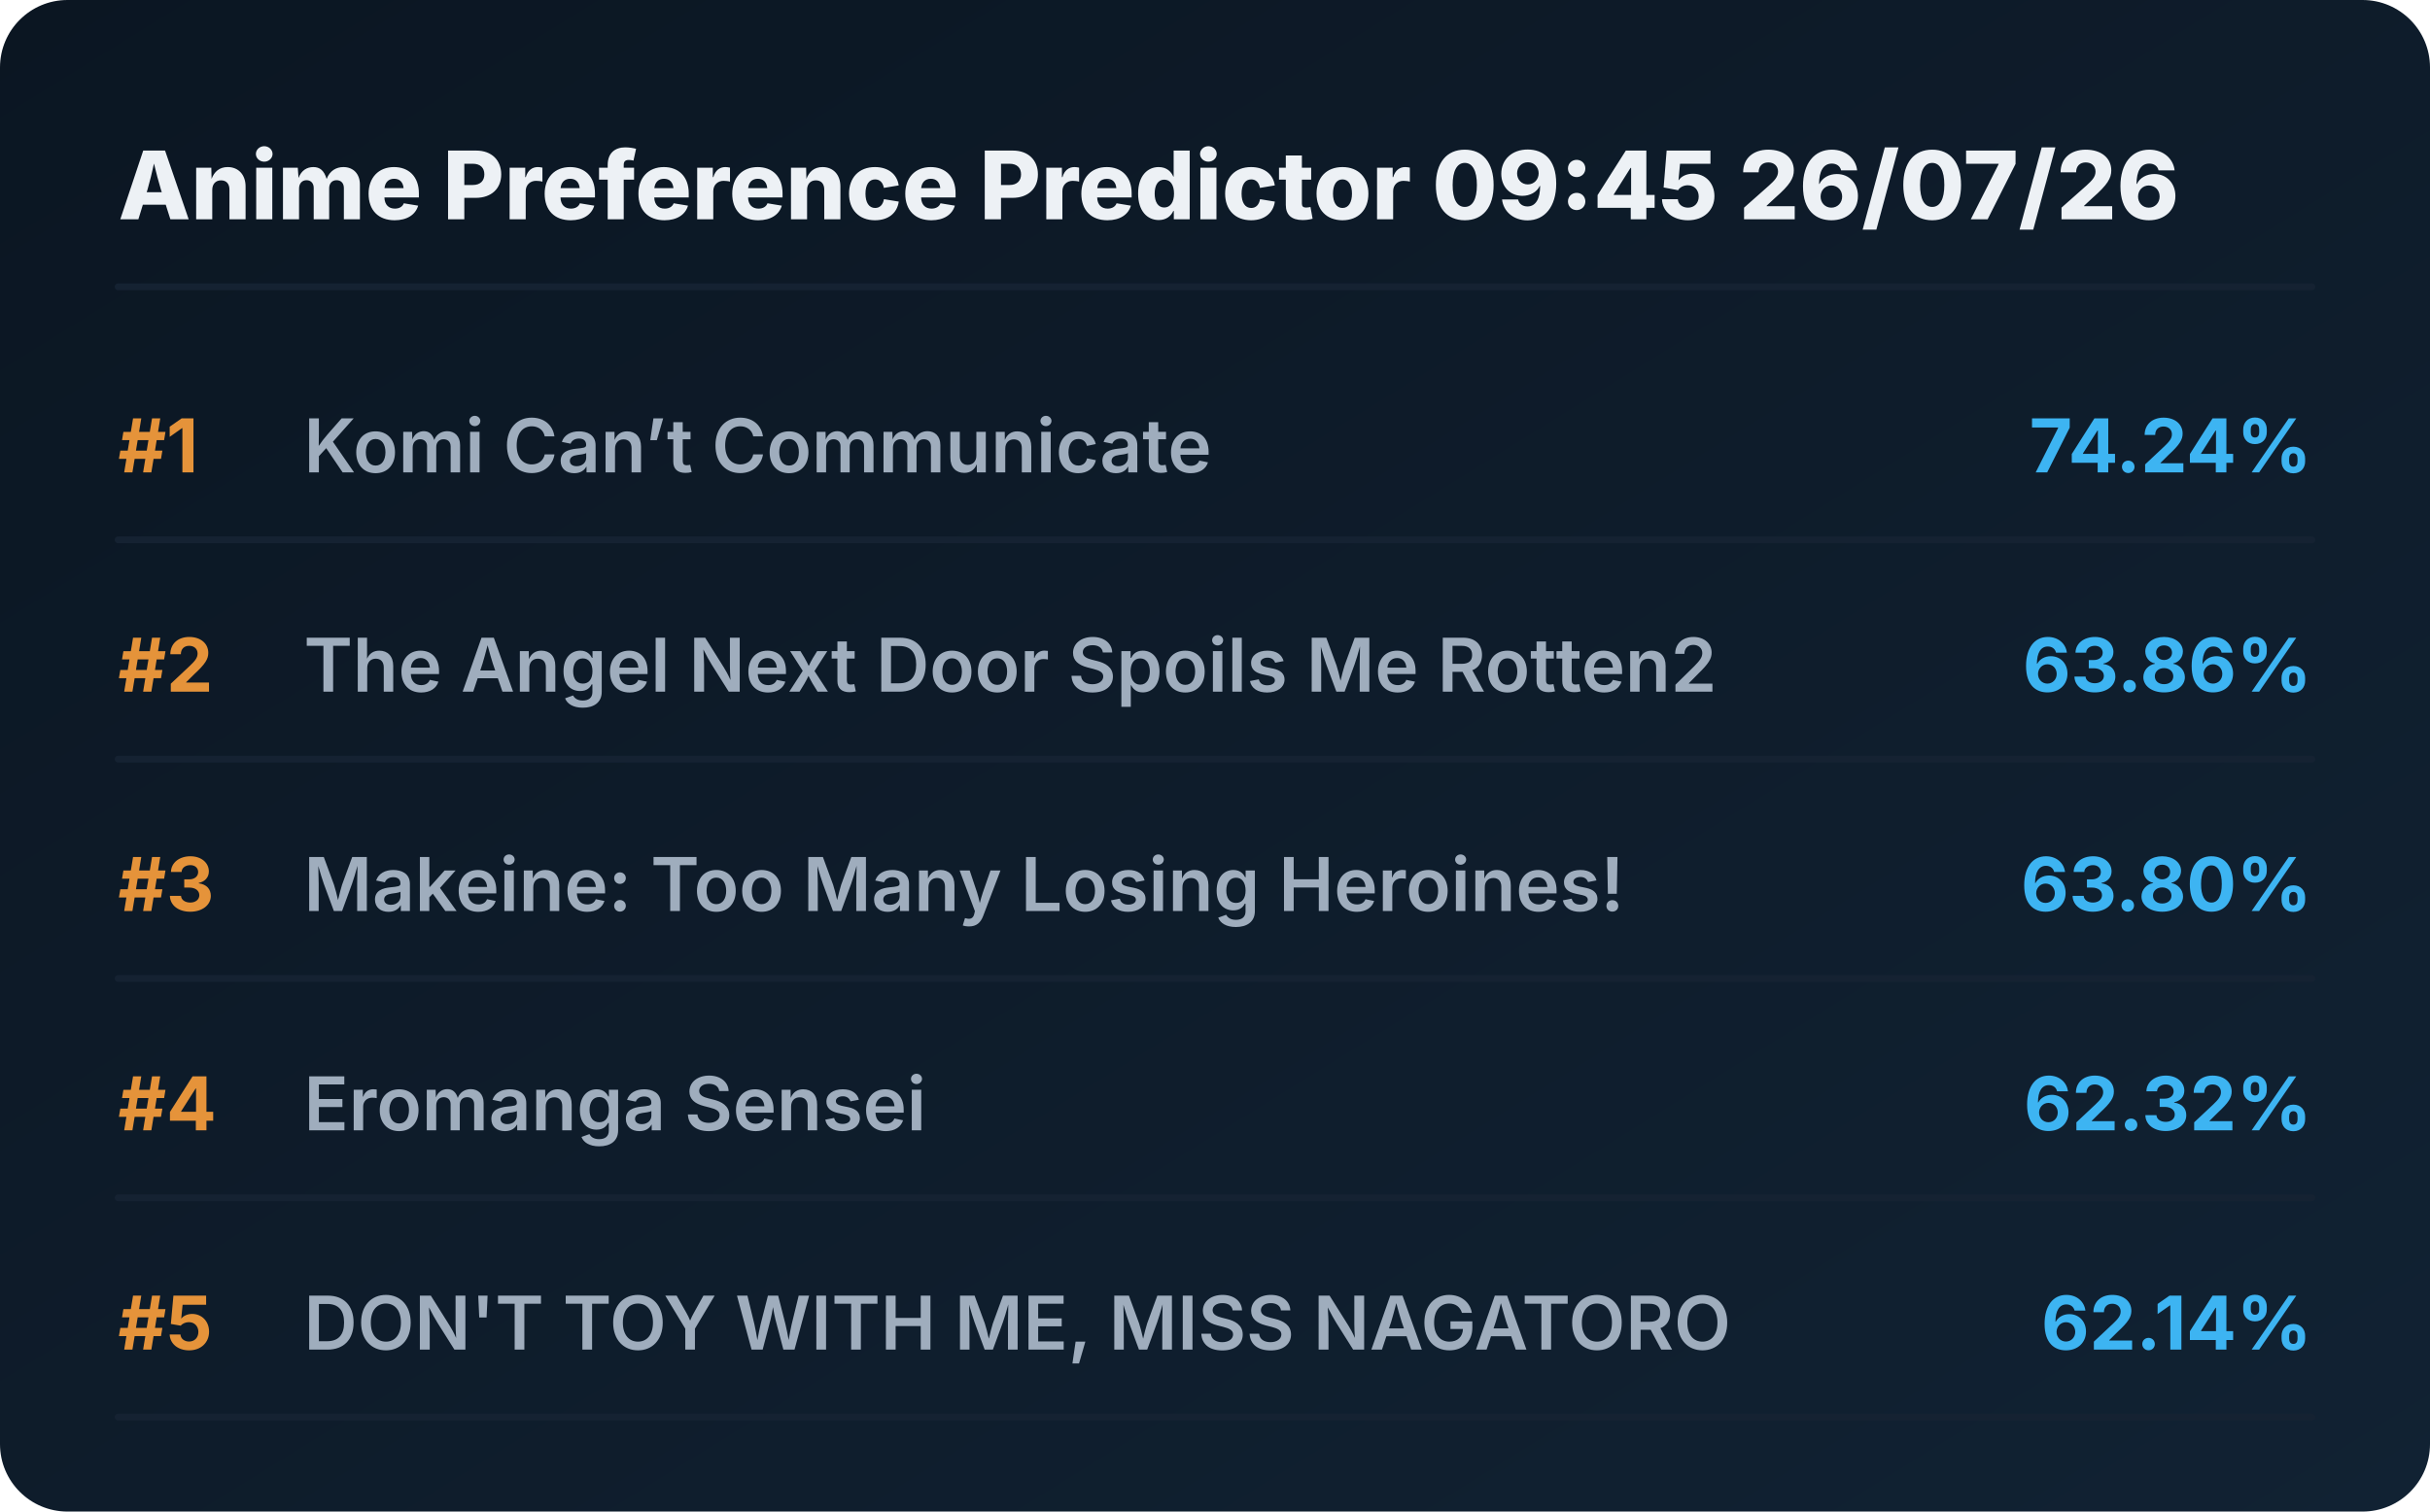
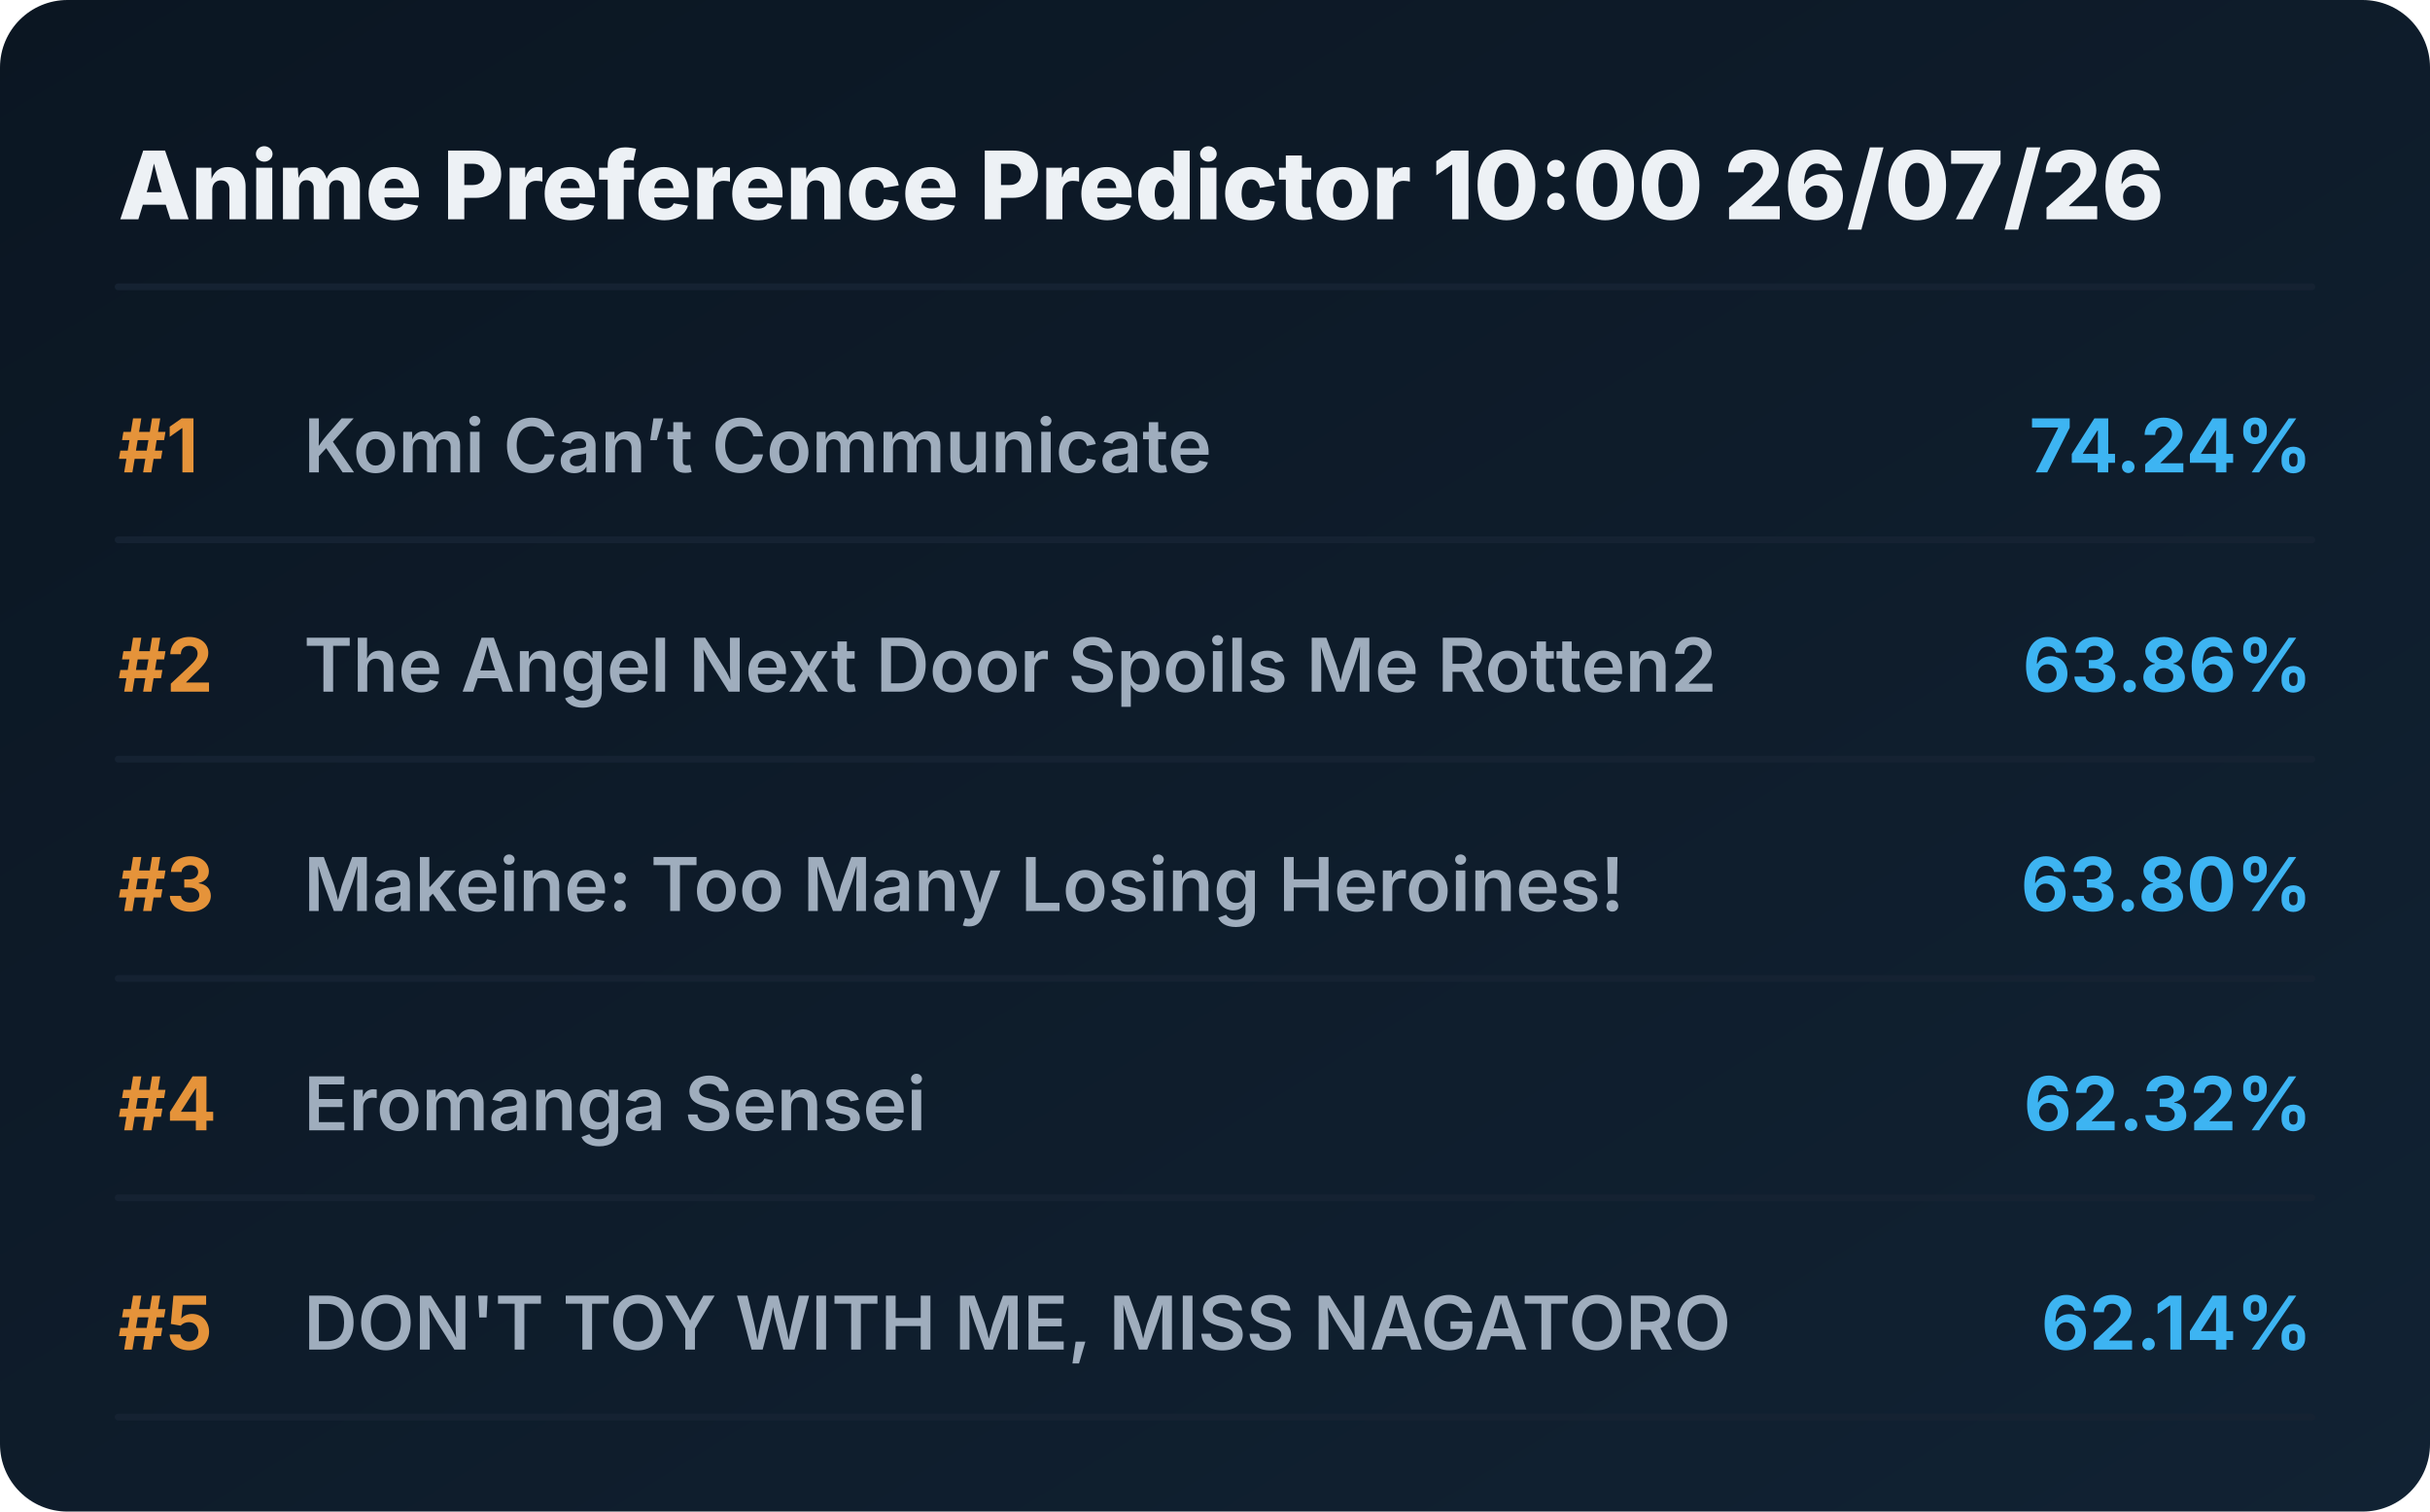
<svg xmlns="http://www.w3.org/2000/svg" viewBox="0 0 720 448" preserveAspectRatio="xMidYMid meet" style="width: 100%; height: auto; max-width: 720px;">
  <defs>
    <linearGradient id="boxGrad" x1="0%" y1="0%" x2="100%" y2="100%">
      <stop offset="0%" stop-color="#0b1622" />
      <stop offset="100%" stop-color="#112233" />
    </linearGradient>
    <clipPath id="titleClip">
      <rect x="90" y="0" width="510" height="100%" />
    </clipPath>
  </defs>
  <style>
    .bg { fill: url(#boxGrad); rx: 20px; }
    .header { font-family: 'Overpass', 'Inter', system-ui, sans-serif; font-weight: 800; font-size: 28px; fill: #edf1f5; }
    .rank { font-family: 'Overpass', 'Inter', system-ui, sans-serif; font-weight: 700; font-size: 22px; fill: #e5933a; }
    .title { font-family: 'Overpass', 'Inter', system-ui, sans-serif; font-weight: 600; font-size: 22px; fill: #9fadbd; }
    .score { font-family: 'Overpass', 'Inter', system-ui, sans-serif; font-weight: 700; font-size: 22px; fill: #3db4f2; }
    .line { stroke: #152232; stroke-width: 2; stroke-linecap: round; }
  </style>
  <rect class="bg" width="720" height="448" />
-   <text x="35" y="65" class="header">Anime Preference Predictor 09:45 26/07/26</text>
+   <text x="35" y="65" class="header">Anime Preference Predictor 10:00 26/07/26</text>
  <line x1="35" y1="85" x2="685" y2="85" class="line" />
  <g transform="translate(0, 0)">
    <text x="35" y="140" class="rank">#1</text>
    <text x="90" y="140" class="title">Komi Can’t Communicate</text>
    <text x="685" y="140" class="score" text-anchor="end">74.24%</text>
    <line x1="35" y1="160" x2="685" y2="160" class="line" />
  </g>
  <g transform="translate(0, 65)">
    <text x="35" y="140" class="rank">#2</text>
    <text x="90" y="140" class="title">The Angel Next Door Spoils Me Rotten2</text>
    <text x="685" y="140" class="score" text-anchor="end">63.86%</text>
    <line x1="35" y1="160" x2="685" y2="160" class="line" />
  </g>
  <g transform="translate(0, 130)">
    <text x="35" y="140" class="rank">#3</text>
    <text x="90" y="140" class="title">Makeine: Too Many Losing Heroines!</text>
    <text x="685" y="140" class="score" text-anchor="end">63.80%</text>
    <line x1="35" y1="160" x2="685" y2="160" class="line" />
  </g>
  <g transform="translate(0, 195)">
    <text x="35" y="140" class="rank">#4</text>
    <text x="90" y="140" class="title">Eromanga Sensei</text>
    <text x="685" y="140" class="score" text-anchor="end">62.32%</text>
    <line x1="35" y1="160" x2="685" y2="160" class="line" />
  </g>
  <g transform="translate(0, 260)">
    <text x="35" y="140" class="rank">#5</text>
    <text x="90" y="140" class="title">DON'T TOY WITH ME, MISS NAGATORO</text>
    <text x="685" y="140" class="score" text-anchor="end">62.14%</text>
    <line x1="35" y1="160" x2="685" y2="160" class="line" />
  </g>
</svg>
